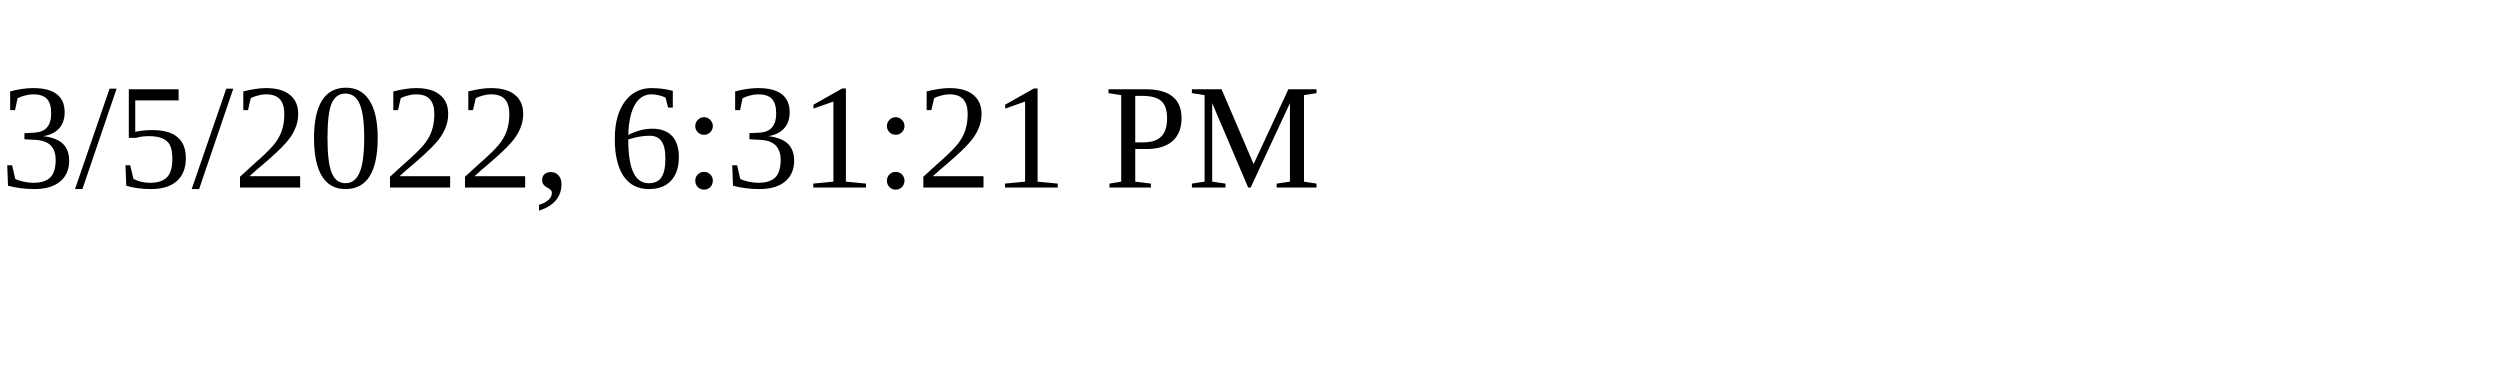
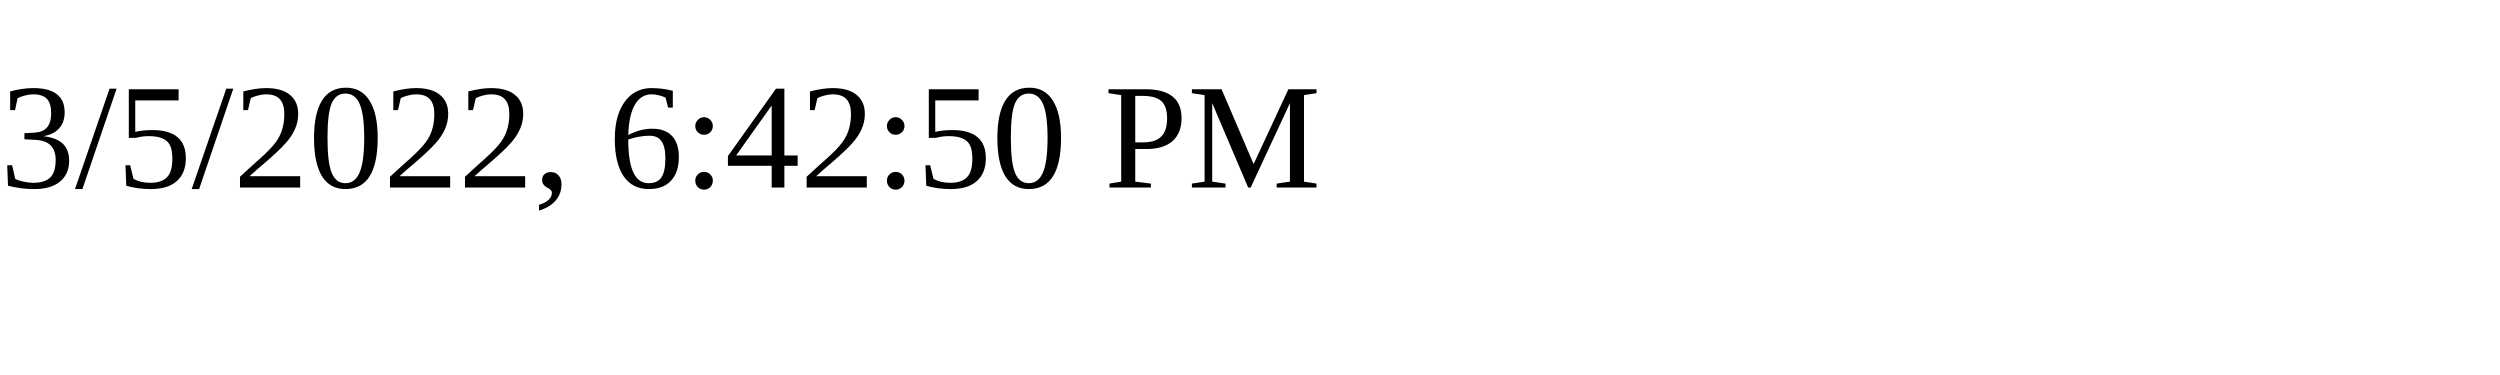
<svg xmlns="http://www.w3.org/2000/svg" height="30" width="200">
-   <text x="0" y="15">3/5/2022, 6:31:21 PM</text>
+   <text x="0" y="15">3/5/2022, 6:42:50 PM</text>
</svg>
